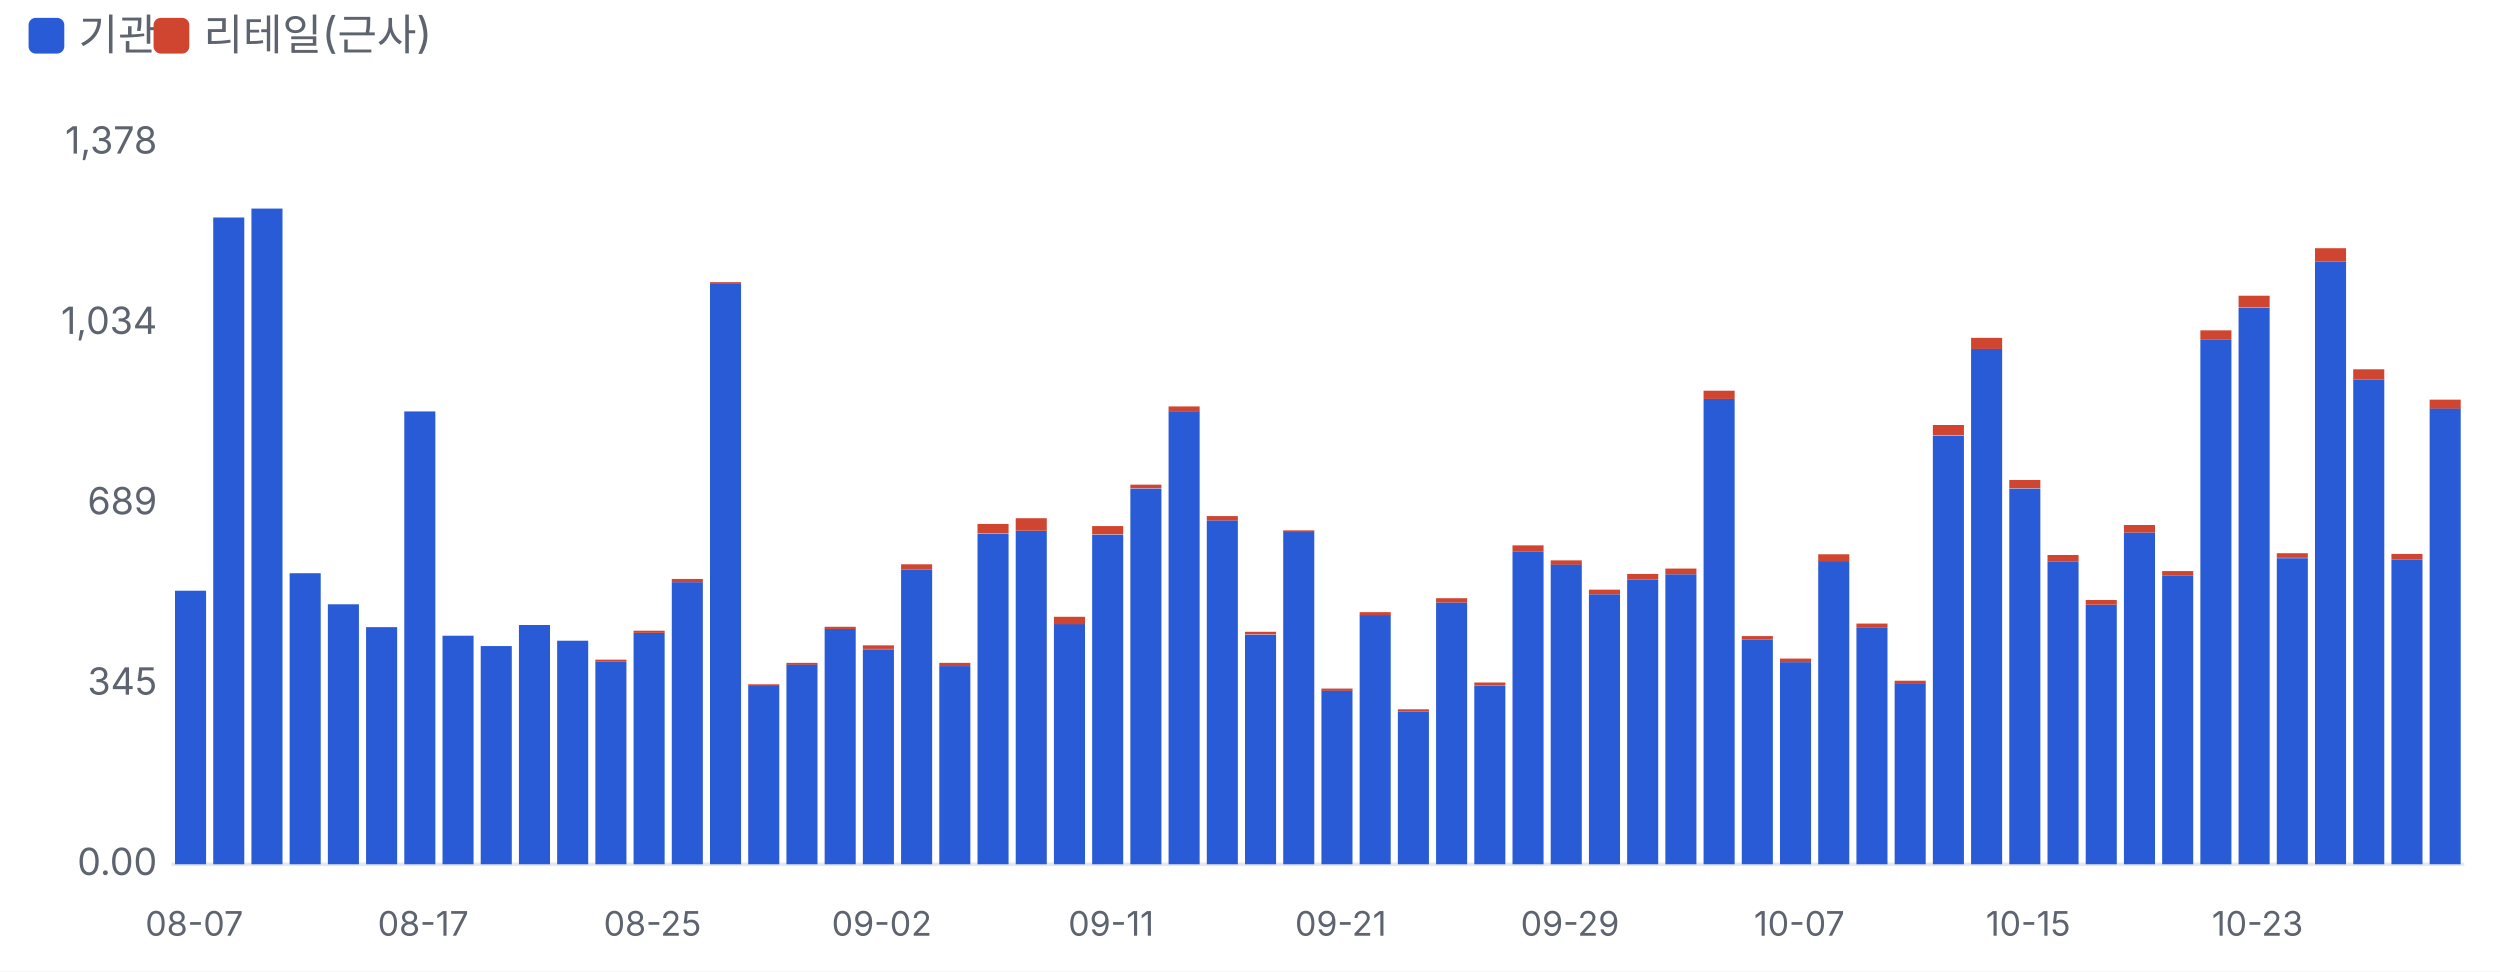
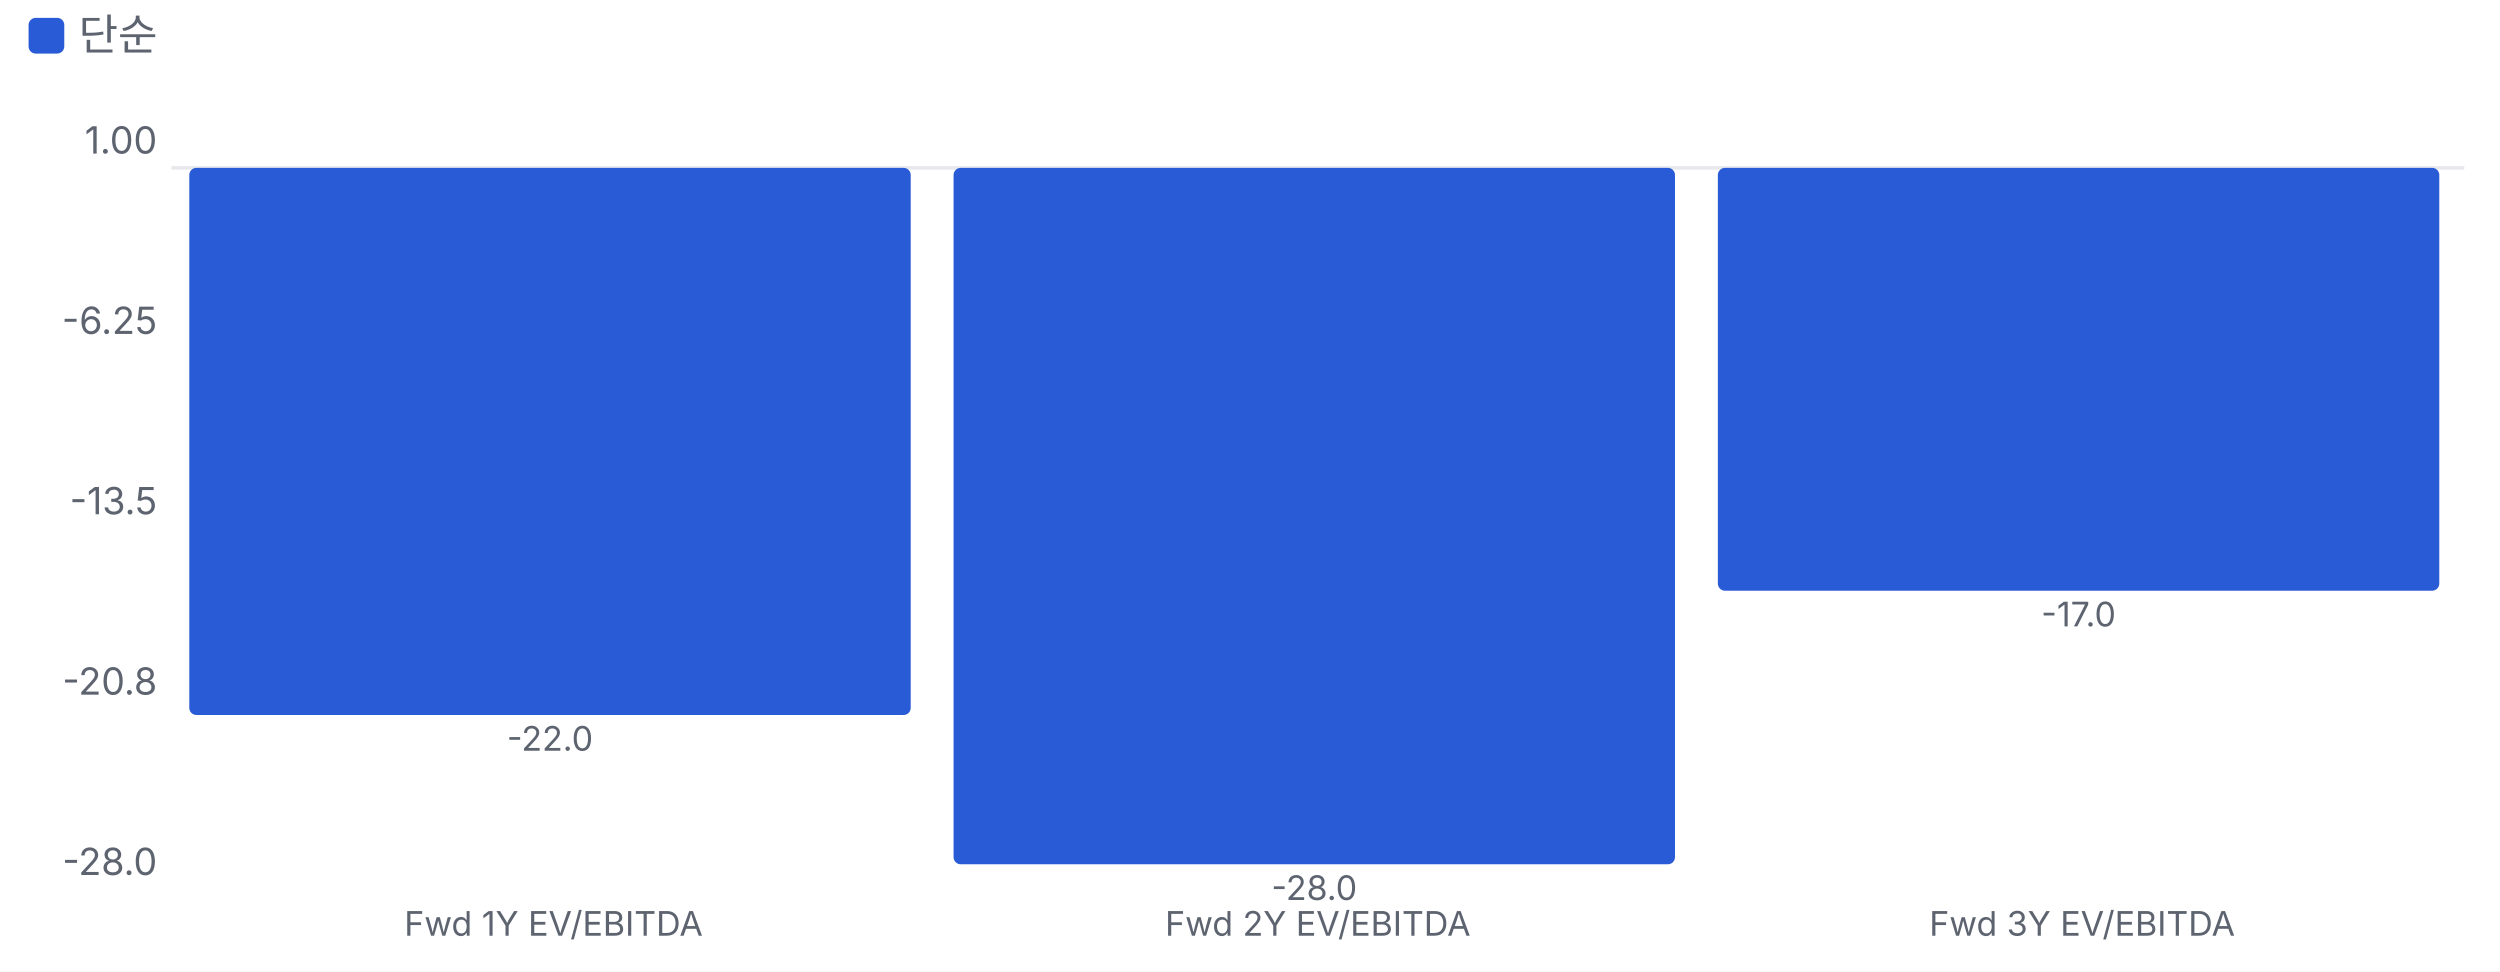
<svg xmlns="http://www.w3.org/2000/svg" viewBox="0 0 700 272" width="700" height="272">
  <style>text{fill:#5d6470;font-size:10.5px;font-family:-apple-system,'Apple SD Gothic Neo','Malgun Gothic',sans-serif}</style>
  <rect width="100%" height="100%" fill="#ffffff" />
  <rect x="8" y="5" width="10" height="10" rx="2" fill="#2a5bd7" />
-   <text x="22" y="14" style="font-size:12px">기관</text>
-   <rect x="43" y="5" width="10" height="10" rx="2" fill="#d0452f" />
-   <text x="57" y="14" style="font-size:12px">리테일(근사)</text>
+   <text x="22" y="14" style="font-size:12px">단순</text>
  <g transform="translate(0,22)">
-     <line x1="48" x2="690" y1="220.0" y2="220.0" stroke="#e6e8ec" />
-     <text x="44" y="223.0" text-anchor="end">0.00</text>
-     <text x="44" y="172.5" text-anchor="end">345</text>
-     <text x="44" y="122.0" text-anchor="end">689</text>
-     <text x="44" y="71.5" text-anchor="end">1,034</text>
-     <text x="44" y="21.0" text-anchor="end">1,378</text>
-     <rect x="49.0" y="143.4" width="8.7" height="76.6" fill="#2a5bd7" />
-     <text x="54.4" y="240" text-anchor="middle" style="font-size:9.5px">08-07</text>
-     <rect x="59.7" y="38.9" width="8.7" height="181.1" fill="#2a5bd7" />
-     <rect x="70.4" y="36.4" width="8.7" height="183.6" fill="#2a5bd7" />
-     <rect x="81.1" y="138.5" width="8.7" height="81.5" fill="#2a5bd7" />
-     <rect x="91.8" y="147.2" width="8.7" height="72.8" fill="#2a5bd7" />
-     <rect x="102.5" y="153.6" width="8.7" height="66.4" fill="#2a5bd7" />
-     <rect x="113.2" y="93.2" width="8.7" height="126.8" fill="#2a5bd7" />
-     <text x="118.5" y="240" text-anchor="middle" style="font-size:9.5px">08-17</text>
-     <rect x="123.9" y="156.0" width="8.7" height="64.0" fill="#2a5bd7" />
-     <rect x="134.6" y="158.9" width="8.7" height="61.1" fill="#2a5bd7" />
-     <rect x="145.3" y="153.0" width="8.7" height="67.0" fill="#2a5bd7" />
-     <rect x="156.0" y="157.4" width="8.7" height="62.6" fill="#2a5bd7" />
-     <rect x="166.7" y="163.3" width="8.7" height="56.7" fill="#2a5bd7" />
-     <rect x="166.7" y="162.7" width="8.7" height="0.6" fill="#d0452f" />
-     <rect x="177.4" y="155.2" width="8.7" height="64.8" fill="#2a5bd7" />
-     <rect x="177.4" y="154.6" width="8.7" height="0.6" fill="#d0452f" />
-     <text x="182.7" y="240" text-anchor="middle" style="font-size:9.5px">08-25</text>
-     <rect x="188.1" y="141.0" width="8.7" height="79.0" fill="#2a5bd7" />
-     <rect x="188.1" y="140.1" width="8.7" height="0.9" fill="#d0452f" />
-     <rect x="198.8" y="57.5" width="8.7" height="162.5" fill="#2a5bd7" />
-     <rect x="198.8" y="57.0" width="8.7" height="0.5" fill="#d0452f" />
-     <rect x="209.5" y="170.0" width="8.7" height="50.0" fill="#2a5bd7" />
-     <rect x="209.5" y="169.6" width="8.7" height="0.5" fill="#d0452f" />
-     <rect x="220.2" y="164.0" width="8.7" height="56.0" fill="#2a5bd7" />
-     <rect x="220.2" y="163.6" width="8.7" height="0.5" fill="#d0452f" />
-     <rect x="230.9" y="154.0" width="8.7" height="66.0" fill="#2a5bd7" />
-     <rect x="230.9" y="153.5" width="8.7" height="0.6" fill="#d0452f" />
-     <rect x="241.6" y="159.8" width="8.7" height="60.2" fill="#2a5bd7" />
-     <rect x="241.6" y="158.7" width="8.7" height="1.0" fill="#d0452f" />
-     <text x="246.9" y="240" text-anchor="middle" style="font-size:9.5px">09-02</text>
-     <rect x="252.3" y="137.5" width="8.7" height="82.5" fill="#2a5bd7" />
-     <rect x="252.3" y="136.0" width="8.7" height="1.5" fill="#d0452f" />
-     <rect x="263.0" y="164.5" width="8.7" height="55.5" fill="#2a5bd7" />
-     <rect x="263.0" y="163.6" width="8.7" height="0.9" fill="#d0452f" />
-     <rect x="273.7" y="127.4" width="8.7" height="92.6" fill="#2a5bd7" />
-     <rect x="273.7" y="124.7" width="8.7" height="2.6" fill="#d0452f" />
-     <rect x="284.4" y="126.6" width="8.7" height="93.4" fill="#2a5bd7" />
-     <rect x="284.4" y="123.1" width="8.7" height="3.5" fill="#d0452f" />
-     <rect x="295.1" y="152.7" width="8.7" height="67.3" fill="#2a5bd7" />
-     <rect x="295.1" y="150.7" width="8.7" height="2.1" fill="#d0452f" />
-     <rect x="305.8" y="127.7" width="8.7" height="92.3" fill="#2a5bd7" />
-     <rect x="305.8" y="125.3" width="8.7" height="2.3" fill="#d0452f" />
-     <text x="311.1" y="240" text-anchor="middle" style="font-size:9.5px">09-11</text>
-     <rect x="316.5" y="114.8" width="8.7" height="105.2" fill="#2a5bd7" />
-     <rect x="316.5" y="113.7" width="8.7" height="1.0" fill="#d0452f" />
-     <rect x="327.2" y="93.2" width="8.7" height="126.8" fill="#2a5bd7" />
-     <rect x="327.2" y="91.8" width="8.7" height="1.5" fill="#d0452f" />
-     <rect x="337.9" y="123.7" width="8.7" height="96.3" fill="#2a5bd7" />
-     <rect x="337.9" y="122.5" width="8.7" height="1.2" fill="#d0452f" />
-     <rect x="348.6" y="155.7" width="8.7" height="64.3" fill="#2a5bd7" />
-     <rect x="348.6" y="154.9" width="8.7" height="0.7" fill="#d0452f" />
-     <rect x="359.3" y="126.8" width="8.7" height="93.2" fill="#2a5bd7" />
-     <rect x="359.3" y="126.5" width="8.7" height="0.5" fill="#d0452f" />
-     <rect x="370.0" y="171.3" width="8.7" height="48.7" fill="#2a5bd7" />
-     <rect x="370.0" y="170.8" width="8.7" height="0.6" fill="#d0452f" />
-     <text x="375.4" y="240" text-anchor="middle" style="font-size:9.5px">09-21</text>
-     <rect x="380.7" y="150.2" width="8.7" height="69.8" fill="#2a5bd7" />
-     <rect x="380.7" y="149.4" width="8.7" height="0.9" fill="#d0452f" />
-     <rect x="391.4" y="177.2" width="8.7" height="42.8" fill="#2a5bd7" />
-     <rect x="391.4" y="176.6" width="8.7" height="0.6" fill="#d0452f" />
-     <rect x="402.1" y="146.7" width="8.7" height="73.3" fill="#2a5bd7" />
-     <rect x="402.1" y="145.5" width="8.7" height="1.2" fill="#d0452f" />
-     <rect x="412.8" y="169.9" width="8.7" height="50.1" fill="#2a5bd7" />
-     <rect x="412.8" y="169.1" width="8.7" height="0.7" fill="#d0452f" />
-     <rect x="423.5" y="132.5" width="8.7" height="87.5" fill="#2a5bd7" />
-     <rect x="423.5" y="130.7" width="8.7" height="1.8" fill="#d0452f" />
-     <rect x="434.2" y="136.0" width="8.7" height="84.0" fill="#2a5bd7" />
-     <rect x="434.2" y="134.9" width="8.7" height="1.2" fill="#d0452f" />
-     <text x="439.6" y="240" text-anchor="middle" style="font-size:9.5px">09-29</text>
-     <rect x="444.9" y="144.4" width="8.7" height="75.6" fill="#2a5bd7" />
-     <rect x="444.9" y="143.1" width="8.7" height="1.3" fill="#d0452f" />
-     <rect x="455.6" y="140.3" width="8.7" height="79.7" fill="#2a5bd7" />
-     <rect x="455.6" y="138.7" width="8.7" height="1.6" fill="#d0452f" />
-     <rect x="466.3" y="138.8" width="8.7" height="81.2" fill="#2a5bd7" />
-     <rect x="466.3" y="137.2" width="8.7" height="1.6" fill="#d0452f" />
-     <rect x="477.0" y="89.7" width="8.7" height="130.3" fill="#2a5bd7" />
-     <rect x="477.0" y="87.4" width="8.7" height="2.3" fill="#d0452f" />
-     <rect x="487.7" y="157.1" width="8.7" height="62.9" fill="#2a5bd7" />
-     <rect x="487.7" y="156.1" width="8.7" height="1.0" fill="#d0452f" />
-     <rect x="498.4" y="163.4" width="8.7" height="56.6" fill="#2a5bd7" />
-     <rect x="498.4" y="162.4" width="8.7" height="1.0" fill="#d0452f" />
-     <text x="503.8" y="240" text-anchor="middle" style="font-size:9.5px">10-07</text>
-     <rect x="509.1" y="135.1" width="8.7" height="84.9" fill="#2a5bd7" />
-     <rect x="509.1" y="133.2" width="8.7" height="1.9" fill="#d0452f" />
-     <rect x="519.8" y="153.8" width="8.7" height="66.2" fill="#2a5bd7" />
-     <rect x="519.8" y="152.6" width="8.7" height="1.2" fill="#d0452f" />
-     <rect x="530.5" y="169.4" width="8.7" height="50.6" fill="#2a5bd7" />
-     <rect x="530.5" y="168.6" width="8.7" height="0.9" fill="#d0452f" />
-     <rect x="541.2" y="100.0" width="8.7" height="120.0" fill="#2a5bd7" />
-     <rect x="541.2" y="97.0" width="8.7" height="2.9" fill="#d0452f" />
-     <rect x="551.9" y="75.6" width="8.7" height="144.4" fill="#2a5bd7" />
-     <rect x="551.9" y="72.6" width="8.7" height="3.1" fill="#d0452f" />
-     <rect x="562.6" y="114.8" width="8.7" height="105.2" fill="#2a5bd7" />
-     <rect x="562.6" y="112.4" width="8.7" height="2.3" fill="#d0452f" />
-     <text x="567.9" y="240" text-anchor="middle" style="font-size:9.5px">10-15</text>
-     <rect x="573.3" y="135.3" width="8.7" height="84.7" fill="#2a5bd7" />
-     <rect x="573.3" y="133.4" width="8.7" height="1.9" fill="#d0452f" />
-     <rect x="584.0" y="147.3" width="8.7" height="72.7" fill="#2a5bd7" />
-     <rect x="584.0" y="146.0" width="8.7" height="1.3" fill="#d0452f" />
-     <rect x="594.7" y="127.1" width="8.7" height="92.9" fill="#2a5bd7" />
-     <rect x="594.7" y="125.0" width="8.7" height="2.1" fill="#d0452f" />
-     <rect x="605.4" y="139.1" width="8.7" height="80.9" fill="#2a5bd7" />
-     <rect x="605.4" y="137.9" width="8.7" height="1.2" fill="#d0452f" />
-     <rect x="616.1" y="73.0" width="8.7" height="147.0" fill="#2a5bd7" />
-     <rect x="616.1" y="70.5" width="8.7" height="2.5" fill="#d0452f" />
-     <rect x="626.8" y="64.1" width="8.7" height="155.9" fill="#2a5bd7" />
-     <rect x="626.8" y="60.8" width="8.7" height="3.2" fill="#d0452f" />
-     <text x="632.1" y="240" text-anchor="middle" style="font-size:9.5px">10-23</text>
-     <rect x="637.5" y="134.3" width="8.7" height="85.7" fill="#2a5bd7" />
-     <rect x="637.5" y="132.9" width="8.7" height="1.3" fill="#d0452f" />
-     <rect x="648.2" y="51.2" width="8.7" height="168.8" fill="#2a5bd7" />
-     <rect x="648.2" y="47.5" width="8.7" height="3.7" fill="#d0452f" />
-     <rect x="658.9" y="84.3" width="8.7" height="135.7" fill="#2a5bd7" />
-     <rect x="658.9" y="81.4" width="8.7" height="2.9" fill="#d0452f" />
-     <rect x="669.6" y="134.7" width="8.7" height="85.3" fill="#2a5bd7" />
-     <rect x="669.6" y="133.1" width="8.7" height="1.6" fill="#d0452f" />
-     <rect x="680.3" y="92.3" width="8.7" height="127.7" fill="#2a5bd7" />
-     <rect x="680.3" y="89.9" width="8.7" height="2.5" fill="#d0452f" />
+     <line x1="48" x2="690" y1="25.0" y2="25.0" stroke="#e6e8ec" />
+     <text x="44" y="223.0" text-anchor="end">-28.0</text>
+     <text x="44" y="172.5" text-anchor="end">-20.8</text>
+     <text x="44" y="122.0" text-anchor="end">-13.5</text>
+     <text x="44" y="71.5" text-anchor="end">-6.25</text>
+     <text x="44" y="21.0" text-anchor="end">1.00</text>
+     <rect x="53.0" y="25.0" width="202.0" height="153.2" rx="2" fill="#2a5bd7" />
+     <text x="154.0" y="188.2" text-anchor="middle" style="font-size:9.5px">-22.0</text>
+     <text x="155.0" y="240" text-anchor="middle" style="font-size:9.5px">Fwd 1Y EV/EBITDA</text>
+     <rect x="267.0" y="25.0" width="202.0" height="195.0" rx="2" fill="#2a5bd7" />
+     <text x="368.0" y="230.0" text-anchor="middle" style="font-size:9.5px">-28.0</text>
+     <text x="369.0" y="240" text-anchor="middle" style="font-size:9.5px">Fwd 2Y EV/EBITDA</text>
+     <rect x="481.0" y="25.0" width="202.0" height="118.4" rx="2" fill="#2a5bd7" />
+     <text x="582.0" y="153.4" text-anchor="middle" style="font-size:9.5px">-17.0</text>
+     <text x="583.0" y="240" text-anchor="middle" style="font-size:9.5px">Fwd 3Y EV/EBITDA</text>
  </g>
</svg>
